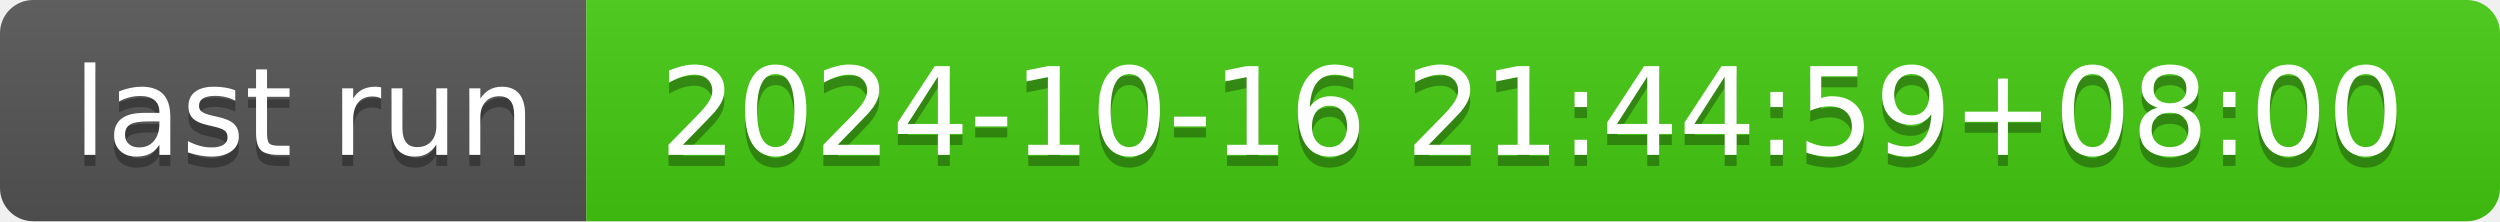
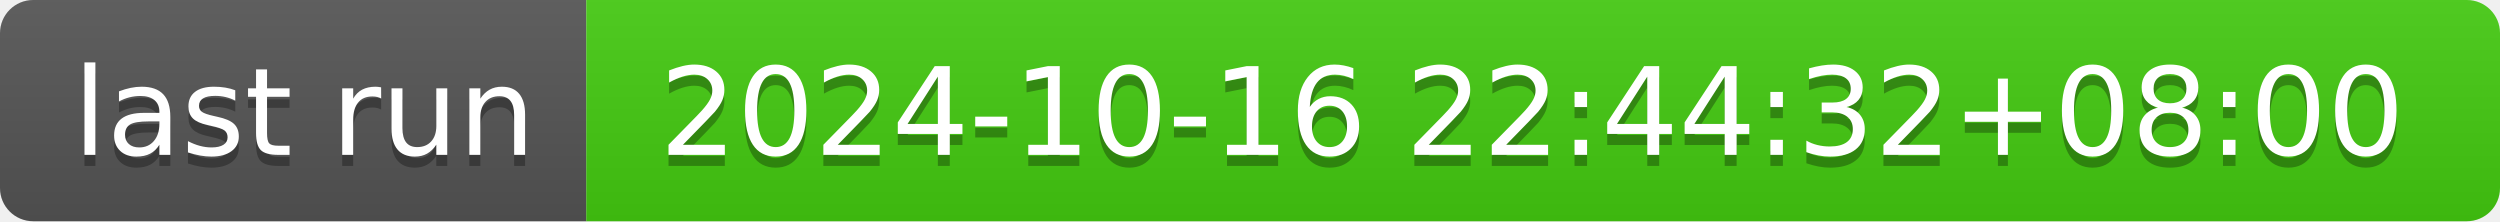
- <svg xmlns="http://www.w3.org/2000/svg" width="226" height="20" role="img" aria-label="last run: 2024-10-16 21:44:59+08:00">
+ <svg xmlns="http://www.w3.org/2000/svg" width="226" height="20" role="img" aria-label="last run: 2024-10-16 22:44:32+08:00">
  <linearGradient id="s" x2="0" y2="100%">
    <stop offset="0" stop-color="#bbb" stop-opacity=".1" />
    <stop offset="1" stop-opacity=".1" />
  </linearGradient>
  <clipPath id="r">
    <rect width="226" height="20" rx="3" fill="#fff" />
  </clipPath>
  <g clip-path="url(#r)">
    <rect width="53" height="20" fill="#555" />
    <rect x="53" width="173" height="20" fill="#4c1" />
    <rect width="226" height="20" fill="url(#s)" />
  </g>
  <g fill="#fff" text-anchor="middle" font-family="Verdana,Geneva,DejaVu Sans,sans-serif" text-rendering="geometricPrecision" font-size="110">
    <text aria-hidden="true" x="275" y="150" fill="#010101" fill-opacity=".3" transform="scale(.1)" textLength="430">last run</text>
    <text x="275" y="140" transform="scale(.1)" fill="#fff" textLength="430">last run</text>
-     <text aria-hidden="true" x="1385" y="150" fill="#010101" fill-opacity=".3" transform="scale(.1)" textLength="1630">2024-10-16 21:44:59+08:00</text>
-     <text x="1385" y="140" transform="scale(.1)" fill="#fff" textLength="1630">2024-10-16 21:44:59+08:00</text>
+     <text aria-hidden="true" x="1385" y="150" fill="#010101" fill-opacity=".3" transform="scale(.1)" textLength="1630">2024-10-16 22:44:32+08:00</text>
+     <text x="1385" y="140" transform="scale(.1)" fill="#fff" textLength="1630">2024-10-16 22:44:32+08:00</text>
  </g>
</svg>
